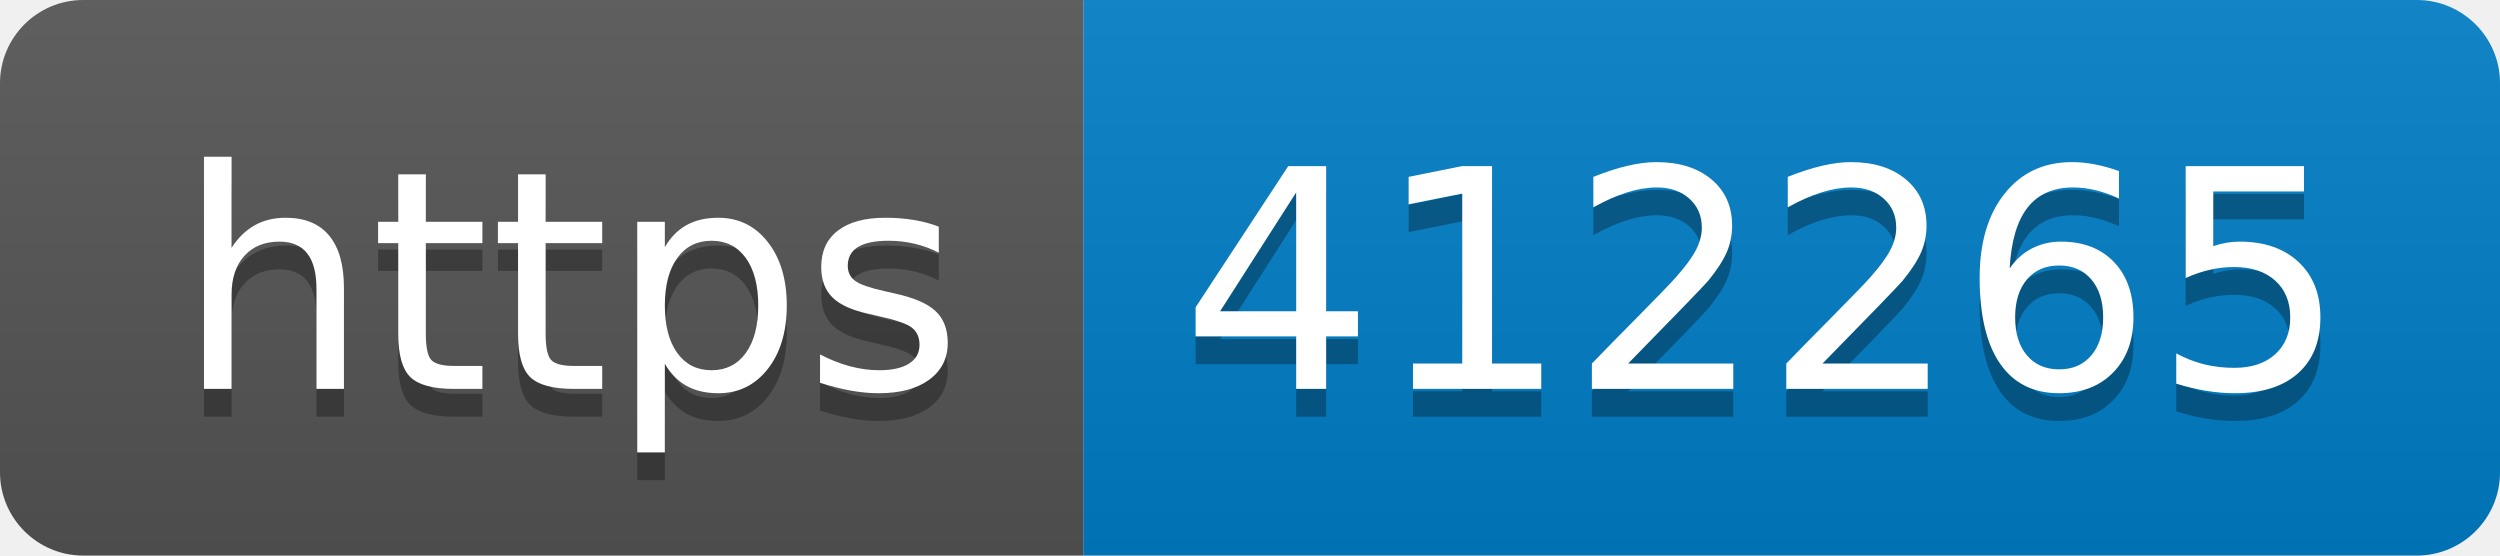
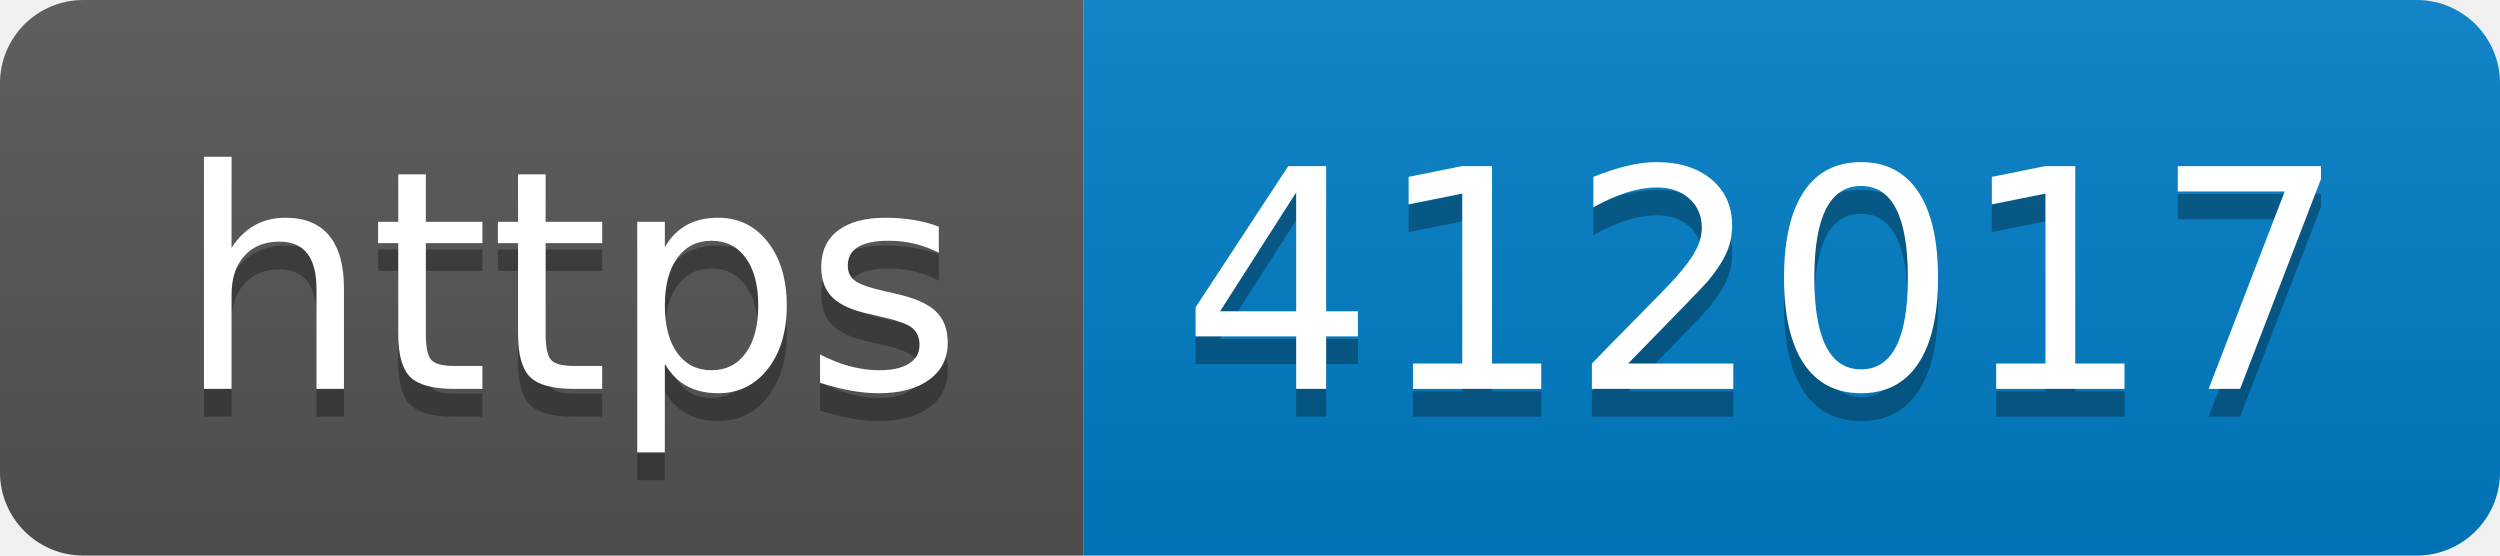
- <svg xmlns="http://www.w3.org/2000/svg" width="90" height="20" role="img" aria-label="https: 412265">
+ <svg xmlns="http://www.w3.org/2000/svg" width="90" height="20" role="img" aria-label="https: 412017">
  <linearGradient id="s" x2="0" y2="100%">
    <stop offset="0" stop-color="#bbb" stop-opacity=".1" />
    <stop offset="1" stop-opacity=".1" />
  </linearGradient>
  <clipPath id="r">
    <rect width="90" height="20" rx="3" fill="#fff" />
  </clipPath>
  <g clip-path="url(#r)">
    <rect width="39" height="20" fill="#555" />
    <rect x="39" width="51" height="20" fill="#007ec6" />
    <rect width="90" height="20" fill="url(#s)" />
  </g>
  <g fill="#fff" text-anchor="middle" font-family="Verdana,Geneva,DejaVu Sans,sans-serif" text-rendering="geometricPrecision" font-size="110">
    <text aria-hidden="true" x="205" y="150" fill="#010101" fill-opacity=".3" transform="scale(.1)" textLength="290">https</text>
    <text x="205" y="140" transform="scale(.1)" fill="#fff" textLength="290">https</text>
-     <text aria-hidden="true" x="635" y="150" fill="#010101" fill-opacity=".3" transform="scale(.1)" textLength="410">412265</text>
-     <text x="635" y="140" transform="scale(.1)" fill="#fff" textLength="410">412265</text>
+     <text aria-hidden="true" x="635" y="150" fill="#010101" fill-opacity=".3" transform="scale(.1)" textLength="410">412017</text>
+     <text x="635" y="140" transform="scale(.1)" fill="#fff" textLength="410">412017</text>
  </g>
</svg>
